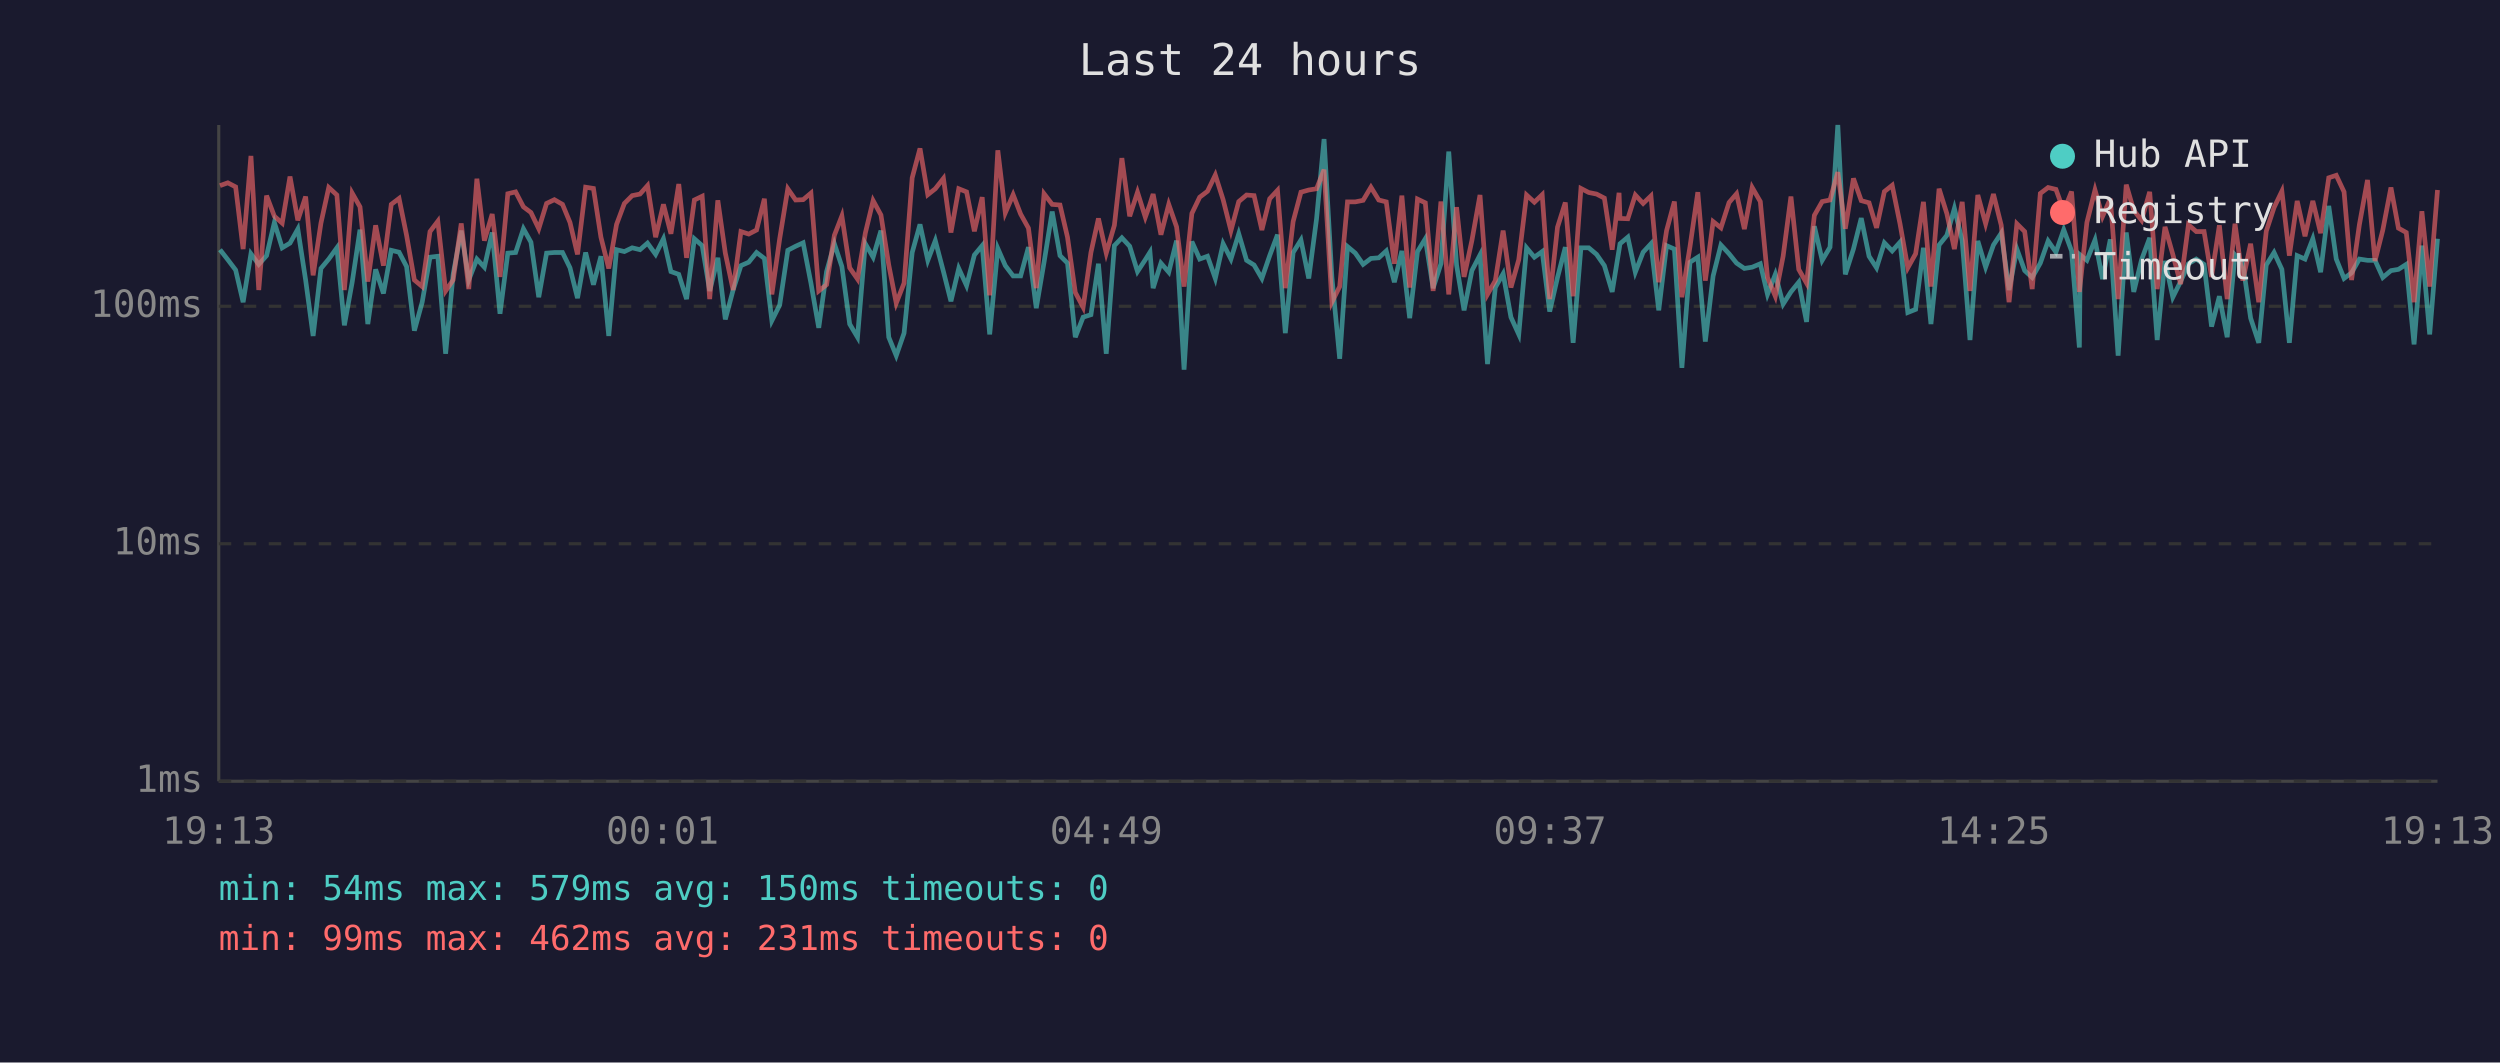
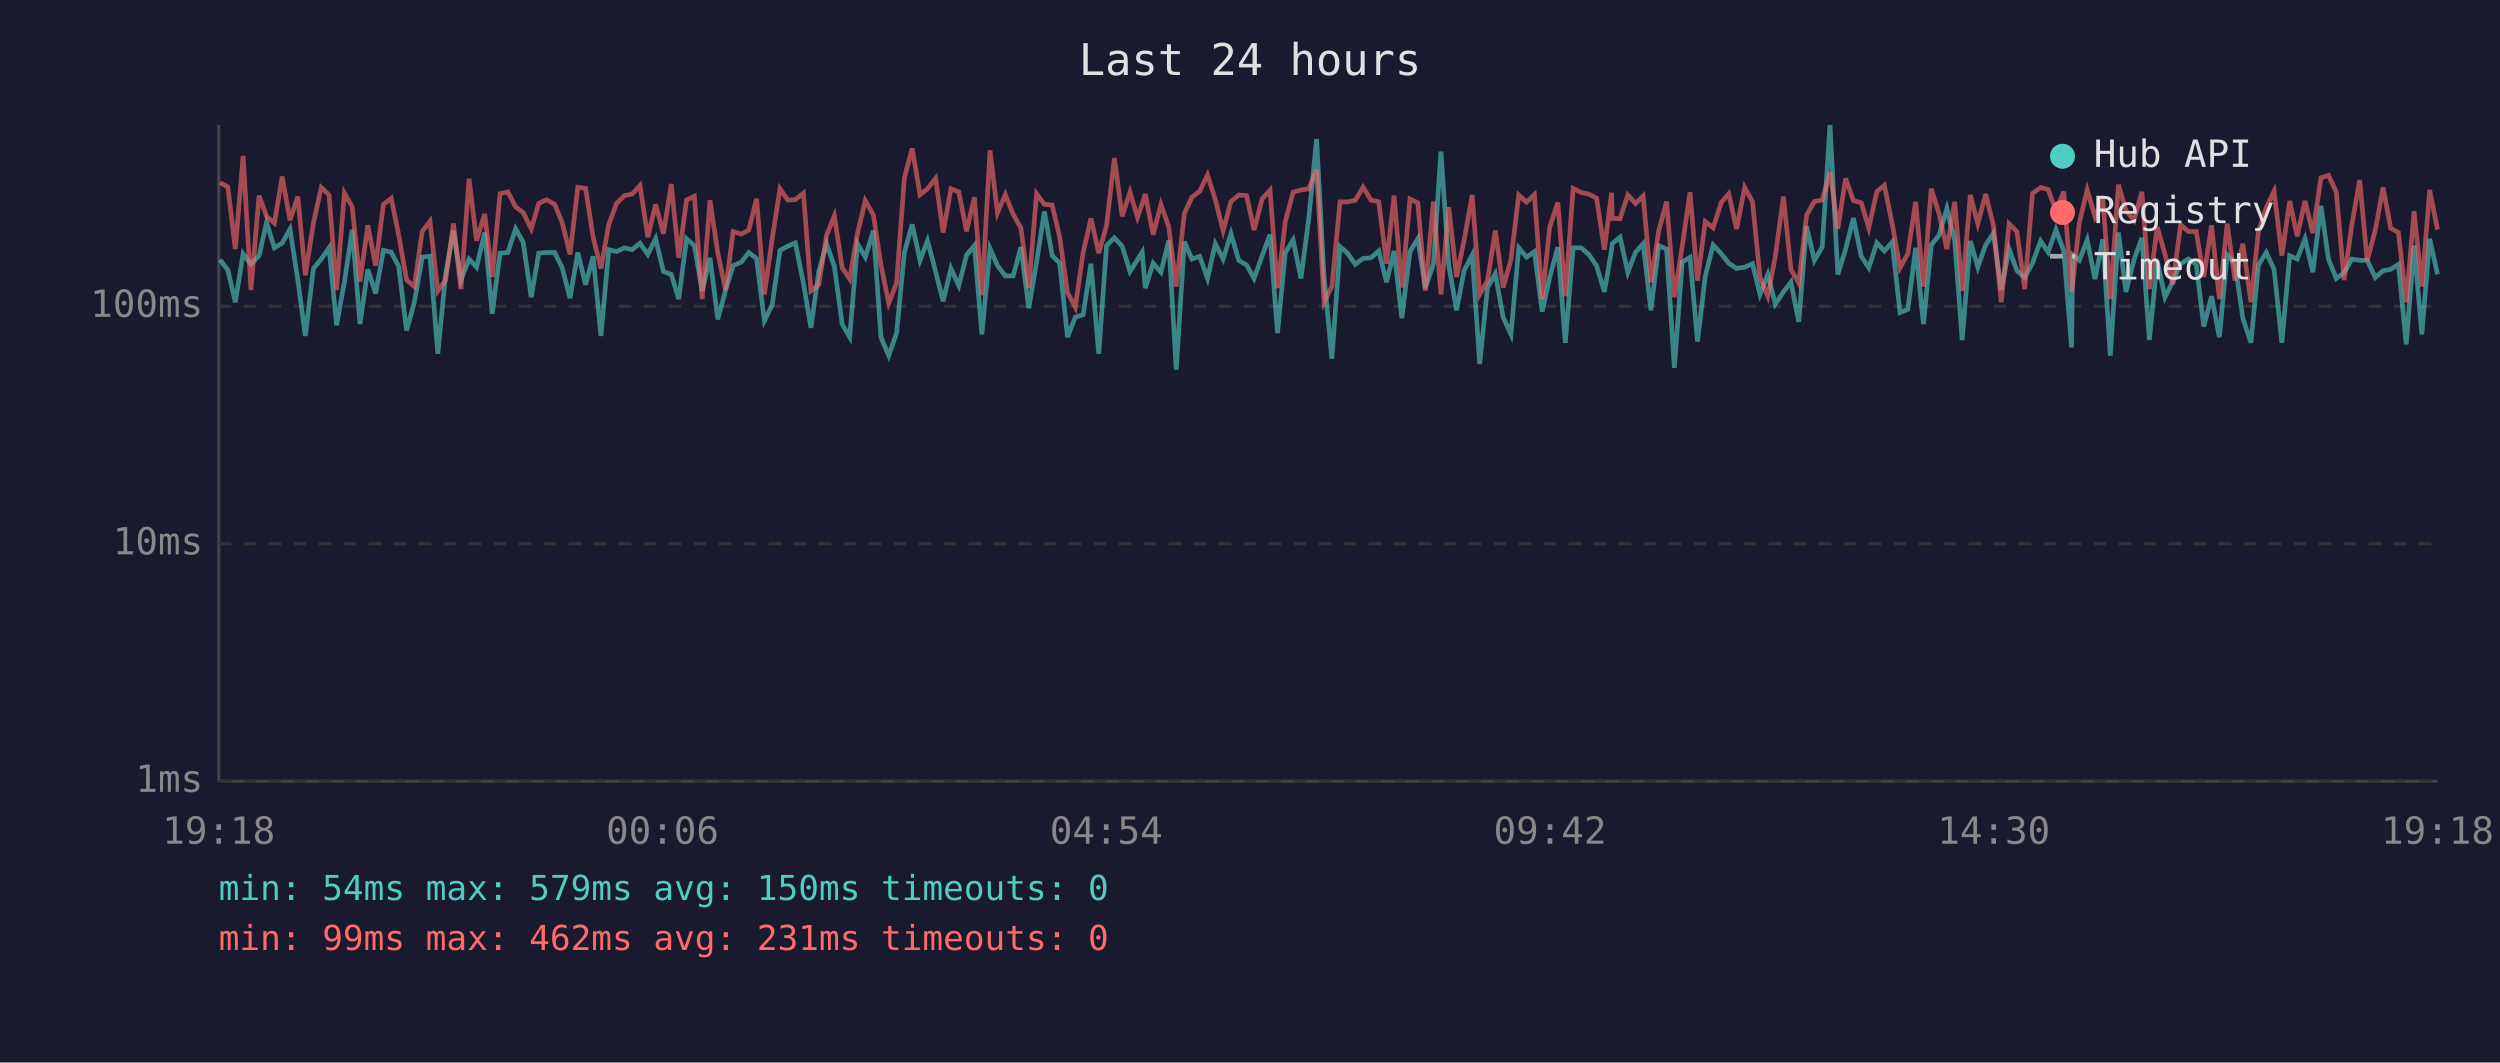
<svg xmlns="http://www.w3.org/2000/svg" viewBox="0 0 800 340" font-family="monospace" font-size="12">
  <rect width="800" height="340" fill="#1a1a2e" />
  <text x="400" y="24" fill="#e0e0e0" font-size="14" text-anchor="middle">Last 24 hours</text>
  <line x1="70" y1="40" x2="70" y2="250" stroke="#444" stroke-width="1" />
  <line x1="70" y1="250" x2="780" y2="250" stroke="#444" stroke-width="1" />
  <line x1="70" y1="250" x2="780" y2="250" stroke="#333" stroke-width="1" stroke-dasharray="4" />
  <text x="65" y="250" fill="#888" text-anchor="end" dominant-baseline="middle">1ms</text>
  <line x1="70" y1="174" x2="780" y2="174" stroke="#333" stroke-width="1" stroke-dasharray="4" />
  <text x="65" y="174" fill="#888" text-anchor="end" dominant-baseline="middle">10ms</text>
  <line x1="70" y1="98" x2="780" y2="98" stroke="#333" stroke-width="1" stroke-dasharray="4" />
  <text x="65" y="98" fill="#888" text-anchor="end" dominant-baseline="middle">100ms</text>
-   <text x="70" y="270" fill="#888" text-anchor="middle">19:13</text>
-   <text x="212" y="270" fill="#888" text-anchor="middle">00:01</text>
-   <text x="354" y="270" fill="#888" text-anchor="middle">04:49</text>
-   <text x="496" y="270" fill="#888" text-anchor="middle">09:37</text>
-   <text x="638" y="270" fill="#888" text-anchor="middle">14:25</text>
-   <text x="780" y="270" fill="#888" text-anchor="middle">19:13</text>
-   <polyline points="70.4,79.9 72.9,83.1 75.4,86.4 77.8,96.7 80.3,81.2 82.8,84.6 85.3,81.8 87.8,71.2 90.3,79.3 92.8,77.8 95.3,73.3 97.8,89.6 100.2,107.5 102.7,85.9 105.2,82.9 107.8,79.3 110.2,104.1 112.7,90.3 115.2,73.5 117.7,103.7 120.2,86.2 122.7,93.9 125.2,80.1 127.7,80.7 130.1,85.3 132.6,105.8 135.1,96.7 137.6,82.3 140.1,82.0 142.6,113.2 145.0,87.8 147.6,73.8 150.0,89.6 152.6,82.9 155.0,85.5 157.5,74.4 160.0,100.4 162.5,81.0 165.0,80.8 167.5,73.2 169.9,77.5 172.4,95.1 174.9,81.0 177.4,80.8 180.0,80.8 182.4,85.7 184.8,95.4 187.4,80.8 189.9,91.1 192.3,82.0 194.8,107.5 197.3,79.9 199.8,80.5 202.3,79.3 204.8,79.9 207.2,77.8 209.8,81.4 212.3,76.4 214.7,86.9 217.2,87.8 219.7,95.7 222.2,76.4 224.7,78.6 227.1,93.1 229.7,82.5 232.1,102.2 234.6,92.8 237.1,85.0 239.6,83.9 242.1,80.8 244.6,82.7 247.0,102.6 249.5,97.6 252.1,80.1 254.6,78.8 257.0,77.7 259.5,90.6 262.0,104.9 264.5,86.9 267.0,78.0 269.4,85.3 271.9,103.7 274.4,107.9 276.9,78.0 279.4,82.3 281.9,73.8 284.4,107.9 286.8,113.8 289.3,106.6 291.9,80.8 294.4,71.8 296.9,83.3 299.3,77.0 301.9,86.9 304.3,96.4 306.8,85.9 309.3,91.4 311.8,81.6 314.3,78.6 316.7,107.0 319.3,79.5 321.7,85.0 324.2,88.3 326.6,88.3 329.1,79.1 331.6,98.6 334.1,83.9 336.7,67.7 339.2,81.8 341.6,84.2 344.1,107.9 346.6,101.5 349.1,100.7 351.5,84.4 354.0,113.2 356.6,78.6 359.0,76.1 361.5,78.8 364.0,86.9 366.5,83.1 368.0,80.7 369.0,92.2 371.5,84.2 374.0,87.1 376.5,77.0 378.9,118.3 381.4,77.3 383.9,82.9 386.4,82.0 388.9,89.1 391.4,78.0 393.9,82.9 396.4,74.8 398.9,83.3 401.3,84.8 403.8,89.1 406.3,81.8 408.8,75.1 411.3,106.6 413.8,80.8 416.3,76.8 418.8,89.1 421.3,70.0 423.7,44.5 426.2,88.6 428.7,114.8 431.2,78.9 433.7,81.0 436.2,84.6 438.7,82.7 441.2,82.5 443.6,80.3 446.2,90.3 448.6,80.3 451.1,101.8 453.6,80.5 456.1,76.4 458.6,92.2 461.1,84.4 463.6,48.5 466.1,84.8 468.5,99.3 471.0,86.6 473.6,81.6 476.0,116.5 478.5,92.0 481.0,87.6 483.5,101.5 486.0,107.0 488.5,79.3 491.0,82.3 493.5,80.5 495.9,99.7 498.4,88.8 500.9,79.1 503.4,109.7 505.9,79.3 508.4,79.3 510.9,81.4 513.4,85.0 515.9,93.4 518.1,79.9 518.4,78.0 520.9,75.9 523.3,87.1 525.8,80.7 528.3,78.0 530.8,99.3 533.3,78.6 535.8,79.7 538.2,117.7 540.8,83.9 543.3,82.3 545.7,109.3 548.2,88.3 550.7,78.4 553.3,81.2 555.7,84.2 558.2,85.9 560.7,85.5 563.3,84.4 565.6,94.2 568.1,87.8 570.6,97.3 573.1,93.4 575.6,90.3 578.1,103.0 580.6,72.4 583.1,83.3 585.6,79.1 588.1,40.0 590.5,87.8 593.1,79.7 595.6,69.8 598.1,82.0 600.5,85.7 603.0,77.7 605.5,80.3 608.0,77.5 610.5,100.0 613.0,99.0 615.5,79.3 617.9,103.7 620.5,78.4 623.0,75.3 625.4,66.7 627.9,77.0 630.4,108.8 632.9,77.1 635.4,85.5 637.9,78.4 640.4,74.6 642.9,92.8 645.4,79.7 647.9,86.6 650.3,88.8 652.9,84.2 655.4,77.1 657.9,80.7 660.4,73.5 662.9,80.3 665.4,111.2 665.7,81.6 667.8,83.3 670.4,76.8 672.8,89.3 675.3,76.6 677.8,113.8 680.4,74.4 682.8,93.4 685.3,83.1 687.9,76.1 690.3,108.8 692.8,83.5 695.3,95.1 697.8,90.1 700.3,84.4 702.8,82.9 705.3,84.6 707.7,104.5 710.2,94.8 712.7,107.9 715.2,81.6 717.7,84.4 720.2,101.8 722.8,109.7 725.2,84.8 727.7,80.8 730.2,86.2 732.6,109.7 735.1,81.8 737.6,82.9 740.1,76.4 742.6,87.1 745.2,65.9 747.6,82.9 750.1,89.1 752.5,87.3 755.0,82.9 757.6,83.3 760.0,83.3 762.5,88.8 765.1,86.6 767.5,86.2 770.0,84.6 772.5,110.2 775.0,78.6 777.5,107.0 780.0,76.4" fill="none" stroke="#4ecdc4" stroke-width="1.5" opacity="0.6" />
-   <polyline points="70.4,59.4 72.9,58.5 75.4,59.8 77.8,79.7 80.3,49.9 82.8,92.8 85.3,62.6 87.8,69.2 90.3,71.4 92.8,56.5 95.3,70.5 97.8,62.9 100.2,88.1 102.7,71.4 105.2,60.0 107.8,62.4 110.2,92.8 112.7,61.8 115.2,66.2 117.7,90.1 120.2,72.1 122.7,85.0 125.2,65.4 127.7,63.5 130.1,75.3 132.6,89.6 135.1,91.7 137.6,74.1 140.1,70.8 142.6,93.1 145.0,89.6 147.6,71.5 150.0,92.5 152.6,57.2 155.0,77.0 157.5,68.5 160.0,88.6 162.5,62.0 165.0,61.4 167.5,66.2 169.9,68.0 172.4,73.2 174.9,65.1 177.4,63.9 180.0,65.4 182.4,71.2 184.8,81.4 187.4,59.9 189.9,60.3 192.3,75.9 194.8,85.9 197.3,71.8 199.8,65.1 202.3,62.6 204.8,62.1 207.2,59.4 209.8,75.9 212.3,65.4 214.7,74.8 217.2,58.9 219.7,82.5 222.2,64.0 224.7,62.8 227.1,95.7 229.7,64.1 232.1,81.0 234.6,92.8 237.1,74.1 239.6,74.9 242.1,73.6 244.6,63.6 247.0,94.2 249.5,76.4 252.1,60.4 254.6,64.0 257.0,63.9 259.5,61.8 262.0,93.1 264.5,91.1 267.0,75.3 269.4,69.1 271.9,85.7 274.4,89.3 276.9,74.6 279.4,64.2 281.9,68.8 284.4,84.8 286.8,97.0 289.3,90.6 291.9,56.9 294.4,47.5 296.9,62.3 299.3,60.4 301.9,57.1 304.3,74.4 306.8,60.4 309.3,61.4 311.8,74.0 314.3,63.1 316.7,94.5 319.3,48.1 321.7,68.1 324.2,62.3 326.6,68.5 329.1,73.0 331.6,92.2 334.1,62.0 336.7,65.4 339.2,65.6 341.6,75.9 344.1,93.6 346.6,98.3 349.1,80.8 351.5,69.9 354.0,81.0 356.6,72.1 359.0,50.6 361.5,69.2 364.0,61.5 366.5,69.5 368.0,65.3 369.0,62.1 371.5,75.1 374.0,65.4 376.5,72.6 378.9,91.7 381.4,68.3 383.9,63.1 386.4,61.2 388.9,56.0 391.4,63.9 393.9,73.8 396.4,64.5 398.9,62.4 401.3,62.6 403.8,73.6 406.3,63.6 408.8,60.9 411.3,92.2 413.8,70.9 416.3,61.5 418.8,60.8 421.3,60.4 423.7,54.3 426.2,96.7 428.7,91.7 431.2,64.6 433.7,64.6 436.2,64.1 438.7,59.9 441.2,64.0 443.6,64.6 446.2,84.4 448.6,62.6 451.1,92.0 453.6,63.7 456.1,64.9 458.6,93.1 461.1,64.5 463.6,94.2 466.1,66.3 468.5,88.6 471.0,77.0 473.6,62.4 476.0,94.2 478.5,89.8 481.0,73.8 483.5,92.0 486.0,83.1 488.5,62.4 491.0,64.7 493.5,62.3 495.9,95.7 498.4,72.7 500.9,64.8 503.4,94.8 505.9,60.3 508.4,61.6 510.9,62.1 513.4,63.4 515.9,79.9 518.1,61.7 518.4,69.9 520.9,70.0 523.3,62.4 525.8,65.1 528.3,62.7 530.8,90.3 533.3,73.8 535.8,64.5 538.2,95.1 540.8,78.9 543.3,61.5 545.7,89.8 548.2,70.9 550.7,72.9 553.3,64.8 555.7,62.0 558.2,73.3 560.7,60.0 563.3,64.5 565.6,88.8 568.1,94.8 570.6,82.0 573.1,62.9 575.6,86.2 578.1,90.6 580.6,68.9 583.1,64.5 585.6,64.0 588.1,55.1 590.5,73.2 593.1,57.1 595.6,64.2 598.1,64.9 600.5,72.9 603.0,61.3 605.5,59.3 608.0,71.6 610.5,85.7 613.0,81.2 615.5,64.6 617.9,91.7 620.5,60.4 623.0,68.4 625.4,79.7 627.9,64.6 630.4,93.1 632.9,62.4 635.4,71.6 637.9,62.1 640.4,72.1 642.9,96.7 645.4,71.6 647.9,74.1 650.3,92.5 652.9,61.9 655.4,60.0 657.9,60.6 660.4,67.5 662.9,61.3 665.4,93.4 665.7,90.6 667.8,71.2 670.4,60.8 672.8,69.3 675.3,63.6 677.8,95.7 680.4,59.1 682.8,67.3 685.3,70.5 687.9,61.4 690.3,92.5 692.8,72.6 695.3,81.4 697.8,90.9 700.3,71.9 702.8,74.1 705.3,74.1 707.7,88.6 710.2,72.1 712.7,95.7 715.2,71.6 717.7,89.8 720.2,78.0 722.8,96.7 725.2,74.0 727.7,66.4 730.2,61.2 732.6,81.8 735.1,64.3 737.6,75.6 740.1,64.3 742.6,74.6 745.2,56.9 747.6,56.1 750.1,61.4 752.5,89.6 755.0,71.9 757.6,57.6 760.0,83.5 762.5,73.6 765.1,60.0 767.5,73.0 770.0,74.4 772.5,96.7 775.0,67.6 777.5,91.7 780.0,60.8" fill="none" stroke="#ff6b6b" stroke-width="1.5" opacity="0.6" />
+   <text x="70" y="270" fill="#888" text-anchor="middle">19:18</text>
+   <text x="212" y="270" fill="#888" text-anchor="middle">00:06</text>
+   <text x="354" y="270" fill="#888" text-anchor="middle">04:54</text>
+   <text x="496" y="270" fill="#888" text-anchor="middle">09:42</text>
+   <text x="638" y="270" fill="#888" text-anchor="middle">14:30</text>
+   <text x="780" y="270" fill="#888" text-anchor="middle">19:18</text>
+   <polyline points="70.4,83.1 72.9,86.4 75.3,96.7 77.8,81.2 80.3,84.6 82.9,81.8 85.3,71.2 87.8,79.3 90.3,77.8 92.8,73.3 95.3,89.6 97.7,107.5 100.3,85.9 102.8,82.9 105.3,79.3 107.7,104.1 110.2,90.3 112.7,73.5 115.2,103.7 117.7,86.2 120.2,93.9 122.7,80.1 125.2,80.7 127.6,85.3 130.1,105.8 132.6,96.7 135.1,82.3 137.6,82.0 140.1,113.2 142.6,87.8 145.1,73.8 147.5,89.6 150.1,82.9 152.5,85.5 155.1,74.4 157.5,100.4 160.0,81.0 162.5,80.8 165.0,73.2 167.4,77.5 170.0,95.1 172.4,81.0 174.9,80.8 177.5,80.8 179.9,85.7 182.4,95.4 184.9,80.8 187.4,91.1 189.8,82.0 192.3,107.5 194.8,79.9 197.3,80.5 199.8,79.3 202.3,79.9 204.8,77.8 207.3,81.4 209.8,76.4 212.3,86.9 214.8,87.8 217.2,95.7 219.7,76.4 222.2,78.6 224.7,93.1 227.2,82.5 229.7,102.2 232.2,92.8 234.6,85.0 237.2,83.9 239.6,80.8 242.1,82.7 244.6,102.6 247.1,97.6 249.6,80.1 252.1,78.8 254.5,77.7 257.1,90.6 259.5,104.9 262.0,86.9 264.5,78.0 267.0,85.3 269.5,103.7 271.9,107.9 274.4,78.0 276.9,82.3 279.5,73.8 281.9,107.9 284.4,113.8 286.9,106.6 289.4,80.8 291.9,71.8 294.4,83.3 296.8,77.0 299.4,86.9 301.8,96.4 304.3,85.9 306.8,91.4 309.3,81.6 311.8,78.6 314.2,107.0 316.8,79.5 319.2,85.0 321.7,88.3 324.2,88.3 326.7,79.1 329.2,98.6 331.7,83.9 334.2,67.7 336.7,81.8 339.1,84.2 341.6,107.9 344.1,101.5 346.6,100.7 349.1,84.4 351.6,113.2 354.1,78.6 356.6,76.1 359.1,78.8 361.6,86.9 364.0,83.1 365.5,80.7 366.5,92.2 369.0,84.2 371.5,87.1 374.0,77.0 376.4,118.3 379.0,77.3 381.4,82.9 383.9,82.0 386.4,89.1 388.9,78.0 391.4,82.9 393.9,74.8 396.4,83.3 398.9,84.8 401.3,89.1 403.9,81.8 406.4,75.1 408.8,106.6 411.3,80.8 413.8,76.8 416.3,89.1 418.8,70.0 421.3,44.5 423.7,88.6 426.2,114.8 428.8,78.9 431.2,81.0 433.7,84.6 436.2,82.7 438.7,82.5 441.2,80.3 443.7,90.3 446.1,80.3 448.6,101.8 451.2,80.5 453.7,76.4 456.1,92.2 458.7,84.4 461.1,48.5 463.6,84.8 466.1,99.3 468.5,86.6 471.1,81.6 473.5,116.5 476.0,92.0 478.5,87.6 481.0,101.5 483.5,107.0 486.0,79.3 488.5,82.3 491.0,80.5 493.5,99.7 495.9,88.8 498.5,79.1 500.9,109.7 503.4,79.3 506.0,79.3 508.4,81.4 510.9,85.0 513.4,93.4 515.7,79.9 515.9,78.0 518.4,75.9 520.9,87.1 523.4,80.7 525.8,78.0 528.3,99.3 530.8,78.6 533.3,79.7 535.8,117.7 538.3,83.9 540.8,82.3 543.2,109.3 545.7,88.3 548.2,78.4 550.8,81.2 553.2,84.2 555.7,85.9 558.3,85.5 560.8,84.4 563.2,94.2 565.7,87.8 568.1,97.3 570.7,93.4 573.1,90.3 575.6,103.0 578.1,72.4 580.6,83.3 583.1,79.1 585.6,40.0 588.1,87.8 590.6,79.7 593.1,69.8 595.6,82.0 598.0,85.7 600.6,77.7 603.0,80.3 605.5,77.5 608.0,100.0 610.5,99.0 613.0,79.3 615.5,103.7 618.0,78.4 620.5,75.3 623.0,66.7 625.5,77.0 627.9,108.8 630.5,77.1 632.9,85.5 635.4,78.4 637.9,74.6 640.4,92.8 642.9,79.7 645.4,86.6 647.9,88.8 650.4,84.2 653.0,77.1 655.4,80.7 657.9,73.5 660.4,80.3 662.9,111.2 663.3,81.6 665.4,83.3 667.9,76.8 670.4,89.3 672.9,76.6 675.3,113.8 677.9,74.4 680.3,93.4 682.9,83.1 685.4,76.1 687.8,108.8 690.3,83.5 692.8,95.1 695.3,90.1 697.8,84.4 700.3,82.9 702.8,84.6 705.2,104.5 707.7,94.8 710.2,107.9 712.7,81.6 715.2,84.4 717.7,101.8 720.3,109.7 722.7,84.8 725.2,80.8 727.7,86.2 730.2,109.7 732.7,81.8 735.1,82.9 737.6,76.4 740.1,87.1 742.7,65.9 745.1,82.9 747.6,89.1 750.1,87.3 752.6,82.9 755.1,83.3 757.5,83.3 760.1,88.8 762.6,86.6 765.0,86.2 767.5,84.6 770.0,110.2 772.5,78.6 775.0,107.0 777.5,76.4 780.0,87.8" fill="none" stroke="#4ecdc4" stroke-width="1.5" opacity="0.6" />
+   <polyline points="70.4,58.5 72.9,59.8 75.3,79.7 77.8,49.9 80.3,92.8 82.9,62.6 85.3,69.2 87.8,71.4 90.3,56.5 92.8,70.5 95.3,62.9 97.7,88.1 100.3,71.4 102.8,60.0 105.3,62.4 107.7,92.8 110.2,61.8 112.7,66.2 115.2,90.1 117.7,72.1 120.2,85.0 122.7,65.4 125.2,63.5 127.6,75.3 130.1,89.6 132.6,91.7 135.1,74.1 137.6,70.8 140.1,93.1 142.6,89.6 145.1,71.5 147.5,92.5 150.1,57.2 152.5,77.0 155.1,68.5 157.5,88.6 160.0,62.0 162.5,61.4 165.0,66.2 167.4,68.0 170.0,73.2 172.4,65.1 174.9,63.9 177.5,65.4 179.9,71.2 182.4,81.4 184.9,59.9 187.4,60.3 189.8,75.9 192.3,85.9 194.8,71.8 197.3,65.1 199.8,62.6 202.3,62.1 204.8,59.4 207.3,75.9 209.8,65.4 212.3,74.8 214.8,58.9 217.2,82.5 219.7,64.0 222.2,62.8 224.7,95.7 227.2,64.1 229.7,81.0 232.2,92.8 234.6,74.1 237.2,74.9 239.6,73.6 242.1,63.6 244.6,94.2 247.1,76.4 249.6,60.4 252.1,64.0 254.5,63.9 257.1,61.8 259.5,93.1 262.0,91.1 264.5,75.3 267.0,69.1 269.5,85.7 271.9,89.3 274.4,74.6 276.9,64.2 279.5,68.8 281.9,84.8 284.4,97.0 286.9,90.6 289.4,56.9 291.9,47.5 294.4,62.3 296.8,60.4 299.4,57.1 301.8,74.4 304.3,60.4 306.8,61.4 309.3,74.0 311.8,63.1 314.2,94.5 316.8,48.1 319.2,68.1 321.7,62.3 324.2,68.5 326.7,73.0 329.2,92.2 331.7,62.0 334.2,65.4 336.7,65.6 339.1,75.9 341.6,93.6 344.1,98.3 346.6,80.8 349.1,69.9 351.6,81.0 354.1,72.1 356.6,50.6 359.1,69.2 361.6,61.5 364.0,69.5 365.5,65.3 366.5,62.1 369.0,75.1 371.5,65.4 374.0,72.6 376.4,91.7 379.0,68.3 381.4,63.1 383.9,61.2 386.4,56.0 388.9,63.9 391.4,73.8 393.9,64.5 396.4,62.4 398.9,62.6 401.3,73.6 403.9,63.6 406.4,60.9 408.8,92.2 411.3,70.9 413.8,61.5 416.3,60.8 418.8,60.4 421.3,54.3 423.7,96.7 426.2,91.7 428.8,64.6 431.2,64.6 433.7,64.1 436.2,59.9 438.7,64.0 441.2,64.6 443.7,84.4 446.1,62.6 448.6,92.0 451.2,63.7 453.7,64.9 456.1,93.1 458.7,64.5 461.1,94.2 463.6,66.3 466.1,88.6 468.5,77.0 471.1,62.4 473.5,94.2 476.0,89.8 478.5,73.8 481.0,92.0 483.5,83.1 486.0,62.4 488.5,64.7 491.0,62.3 493.5,95.7 495.9,72.7 498.5,64.8 500.9,94.8 503.4,60.3 506.0,61.6 508.4,62.1 510.9,63.4 513.4,79.9 515.7,61.7 515.9,69.9 518.4,70.0 520.9,62.4 523.4,65.1 525.8,62.7 528.3,90.3 530.8,73.8 533.3,64.5 535.8,95.1 538.3,78.9 540.8,61.5 543.2,89.8 545.7,70.9 548.2,72.9 550.8,64.8 553.2,62.0 555.7,73.3 558.3,60.0 560.8,64.5 563.2,88.8 565.7,94.8 568.1,82.0 570.7,62.9 573.1,86.2 575.6,90.6 578.1,68.9 580.6,64.5 583.1,64.0 585.6,55.1 588.1,73.2 590.6,57.1 593.1,64.2 595.6,64.9 598.0,72.9 600.6,61.3 603.0,59.3 605.5,71.6 608.0,85.7 610.5,81.2 613.0,64.6 615.5,91.7 618.0,60.4 620.5,68.4 623.0,79.7 625.5,64.6 627.9,93.1 630.5,62.4 632.9,71.6 635.4,62.1 637.9,72.1 640.4,96.7 642.9,71.6 645.4,74.1 647.9,92.5 650.4,61.9 653.0,60.0 655.4,60.6 657.9,67.5 660.4,61.3 662.9,93.4 663.3,90.6 665.4,71.2 667.9,60.8 670.4,69.3 672.9,63.6 675.3,95.7 677.9,59.1 680.3,67.3 682.9,70.5 685.4,61.4 687.8,92.5 690.3,72.6 692.8,81.4 695.3,90.9 697.8,71.9 700.3,74.1 702.8,74.1 705.2,88.6 707.7,72.1 710.2,95.7 712.7,71.6 715.2,89.8 717.7,78.0 720.3,96.7 722.7,74.0 725.2,66.4 727.7,61.2 730.2,81.8 732.7,64.3 735.1,75.6 737.6,64.3 740.1,74.6 742.7,56.9 745.1,56.1 747.6,61.4 750.1,89.6 752.6,71.9 755.1,57.6 757.5,83.5 760.1,73.6 762.6,60.0 765.0,73.0 767.5,74.4 770.0,96.7 772.5,67.6 775.0,91.7 777.5,60.8 780.0,73.5" fill="none" stroke="#ff6b6b" stroke-width="1.5" opacity="0.6" />
  <circle cx="660" cy="50" r="4" fill="#4ecdc4" />
  <text x="670" y="50" fill="#e0e0e0" dominant-baseline="middle">Hub API</text>
  <circle cx="660" cy="68" r="4" fill="#ff6b6b" />
  <text x="670" y="68" fill="#e0e0e0" dominant-baseline="middle">Registry</text>
  <line x1="656" y1="82" x2="664" y2="82" stroke="#e0e0e0" stroke-width="1.5" stroke-dasharray="4,3" opacity="0.7" />
  <text x="670" y="86" fill="#e0e0e0" dominant-baseline="middle">Timeout</text>
  <text x="70" y="288" fill="#4ecdc4" font-size="11">min: 54ms  max: 579ms  avg: 150ms  timeouts: 0</text>
  <text x="70" y="304" fill="#ff6b6b" font-size="11">min: 99ms  max: 462ms  avg: 231ms  timeouts: 0</text>
</svg>
